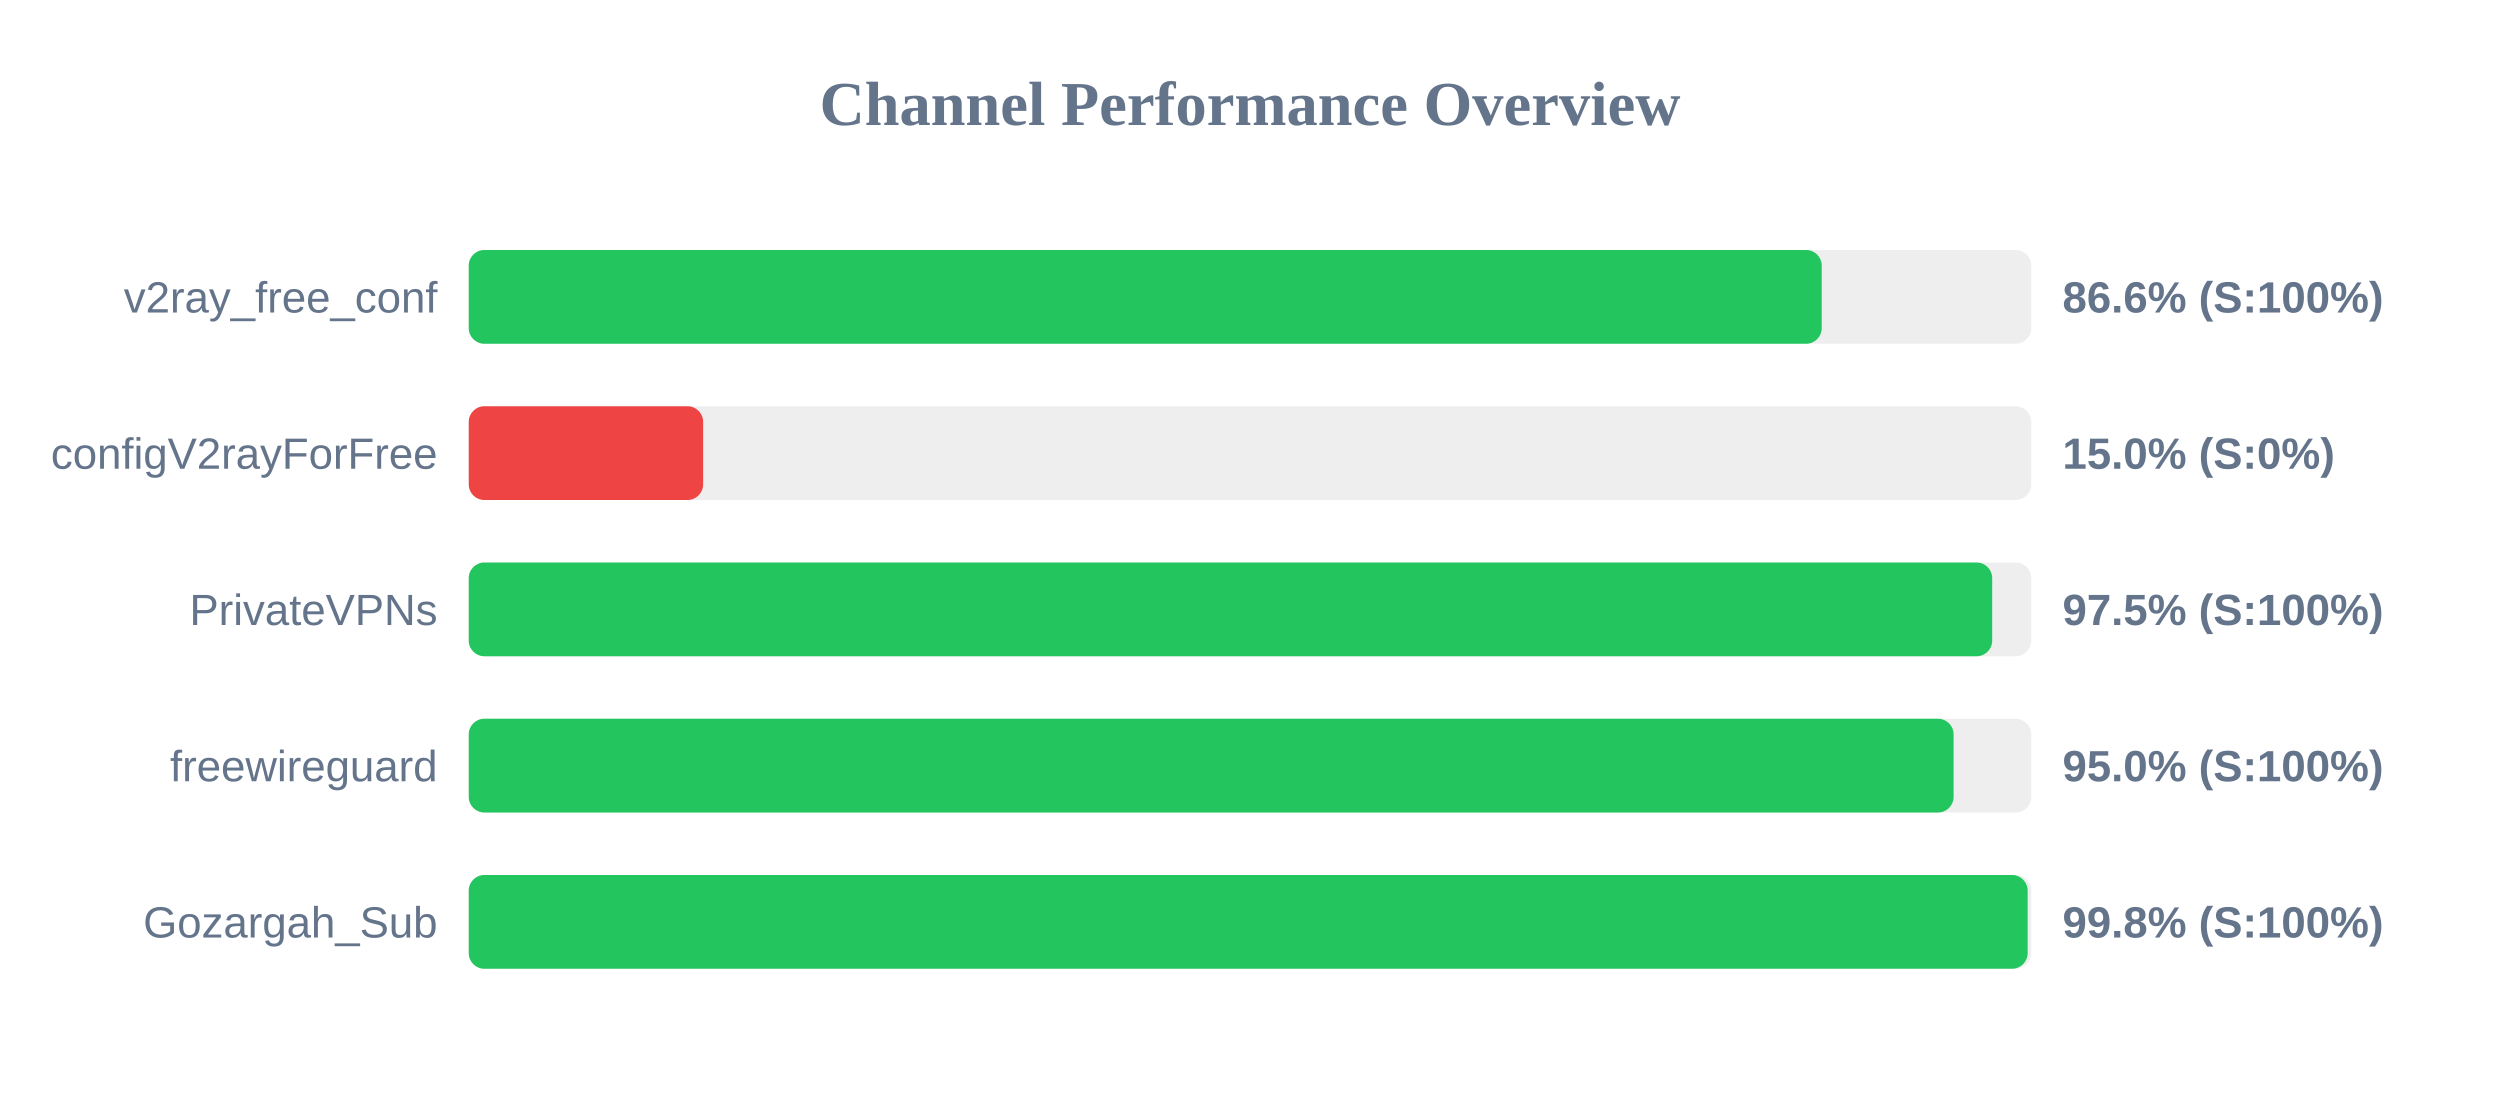
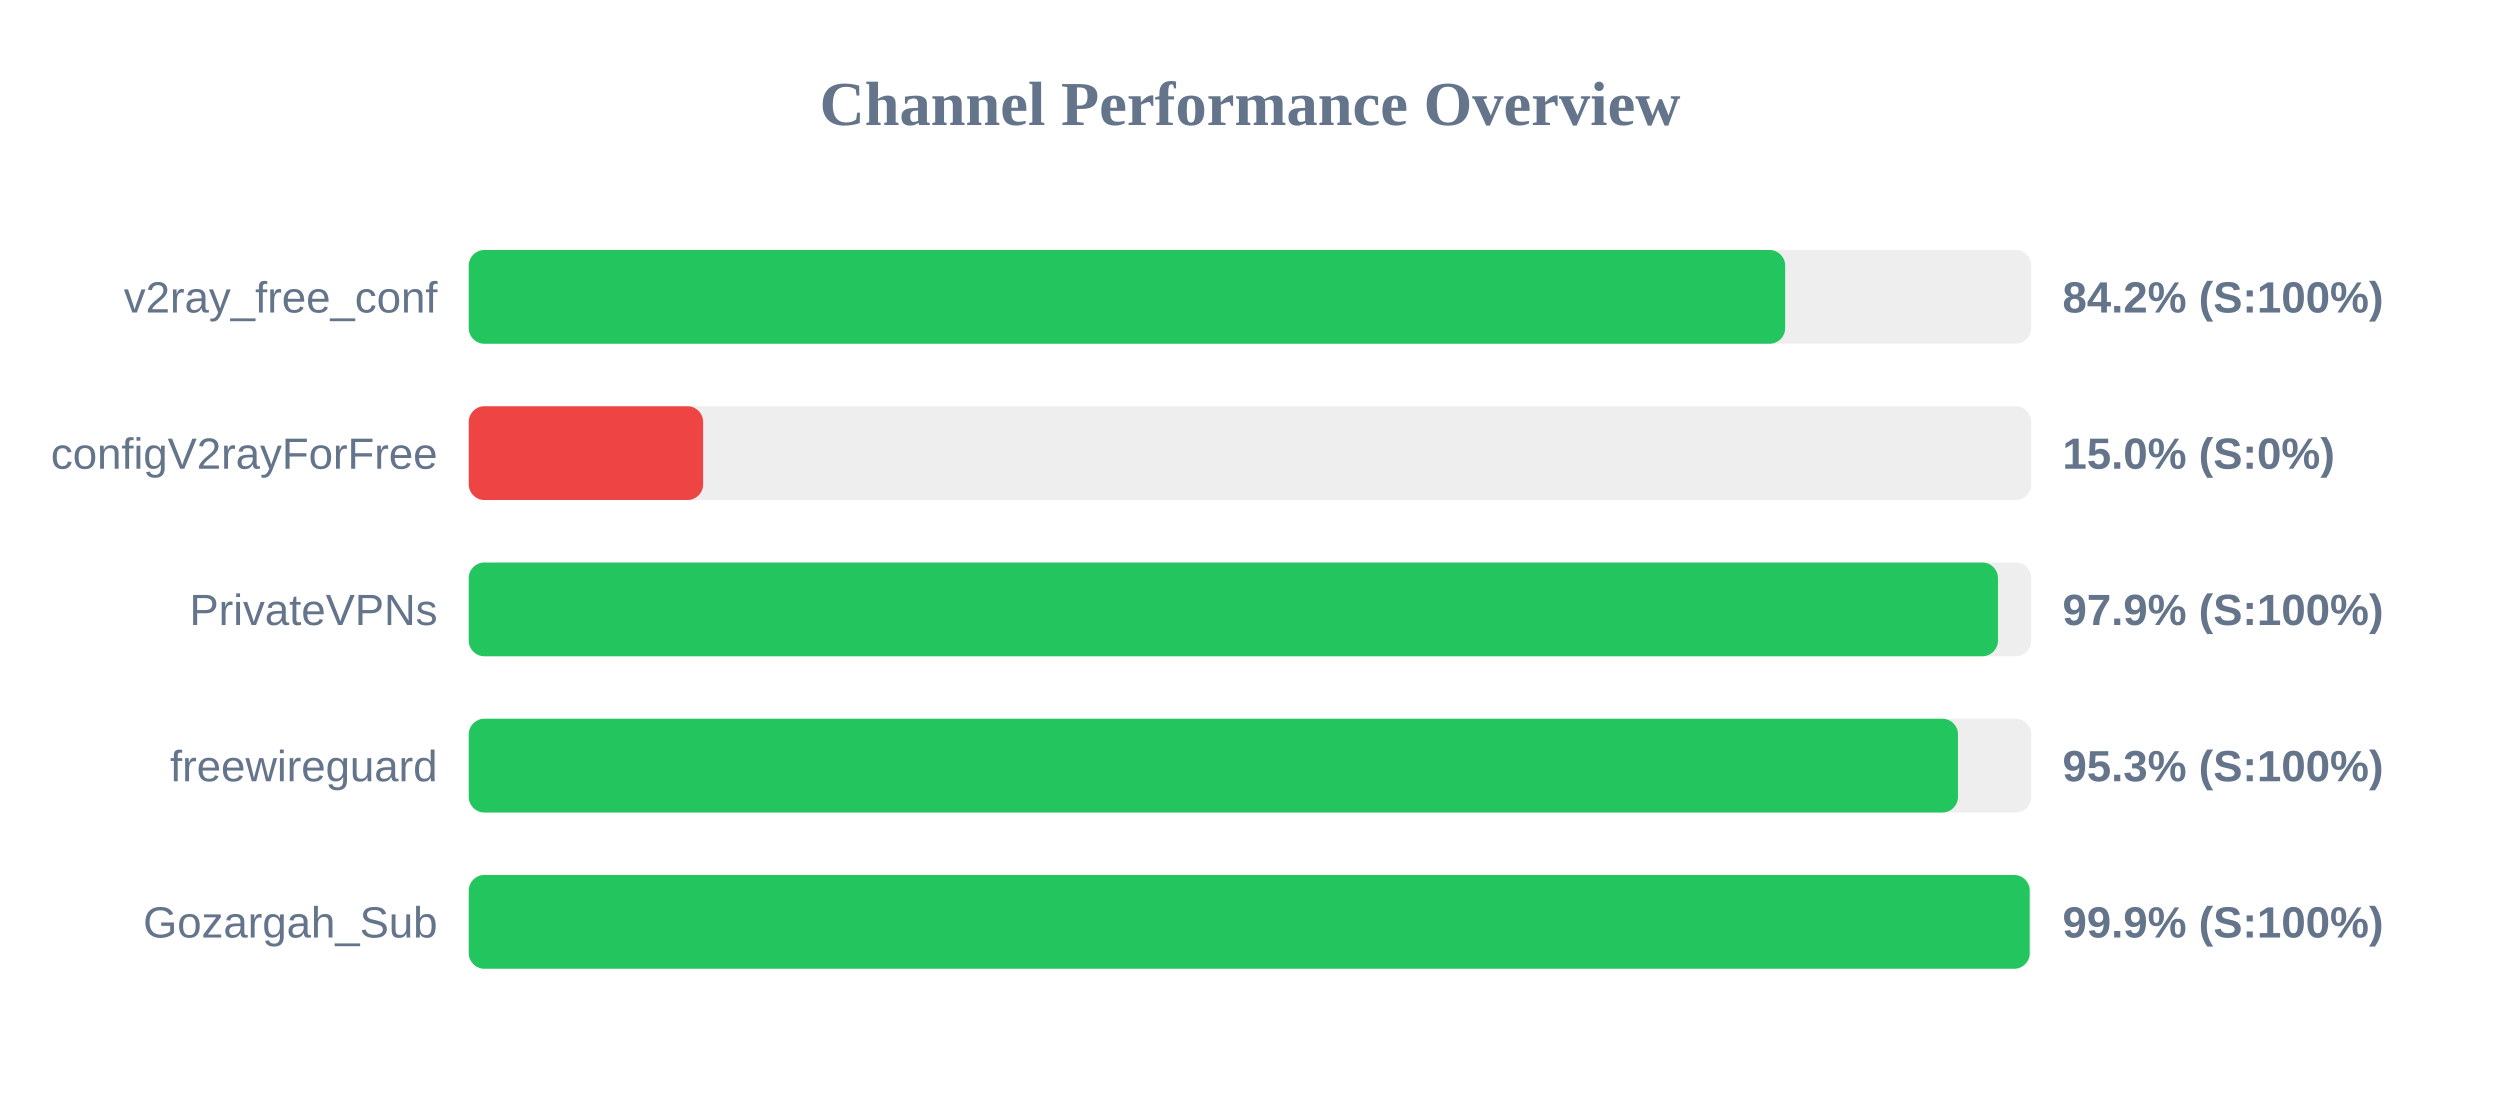
<svg xmlns="http://www.w3.org/2000/svg" width="800" height="350" version="1.1">
  <style>
        .row { font: 14px Arial; fill: #64748b; }
        .score { font: bold 14px Arial; fill: #64748b; }
    </style>
  <text x="400" y="40" text-anchor="middle" font-size="20px" font-weight="bold" fill="#64748b">Channel Performance Overview</text>
  <rect x="150" y="80" width="500" height="30" fill="#eee" rx="5" />
-   <rect x="150" y="80" width="432.95" height="30" fill="#22c55e" rx="5" />
+   <rect x="150" y="80" width="421.25" height="30" fill="#22c55e" rx="5" />
  <text x="140" y="100" text-anchor="end" class="row">v2ray_free_conf</text>
-   <text x="660" y="100" text-anchor="start" class="score">86.6% (S:100%)</text>
+   <text x="660" y="100" text-anchor="start" class="score">84.2% (S:100%)</text>
  <rect x="150" y="130" width="500" height="30" fill="#eee" rx="5" />
  <rect x="150" y="130" width="75.0" height="30" fill="#ef4444" rx="5" />
  <text x="140" y="150" text-anchor="end" class="row">configV2rayForFree</text>
  <text x="660" y="150" text-anchor="start" class="score">15.0% (S:0%)</text>
  <rect x="150" y="180" width="500" height="30" fill="#eee" rx="5" />
-   <rect x="150" y="180" width="487.5" height="30" fill="#22c55e" rx="5" />
+   <rect x="150" y="180" width="489.35" height="30" fill="#22c55e" rx="5" />
  <text x="140" y="200" text-anchor="end" class="row">PrivateVPNs</text>
-   <text x="660" y="200" text-anchor="start" class="score">97.5% (S:100%)</text>
+   <text x="660" y="200" text-anchor="start" class="score">97.9% (S:100%)</text>
  <rect x="150" y="230" width="500" height="30" fill="#eee" rx="5" />
-   <rect x="150" y="230" width="475.15" height="30" fill="#22c55e" rx="5" />
+   <rect x="150" y="230" width="476.55" height="30" fill="#22c55e" rx="5" />
  <text x="140" y="250" text-anchor="end" class="row">freewireguard</text>
-   <text x="660" y="250" text-anchor="start" class="score">95.0% (S:100%)</text>
+   <text x="660" y="250" text-anchor="start" class="score">95.3% (S:100%)</text>
  <rect x="150" y="280" width="500" height="30" fill="#eee" rx="5" />
-   <rect x="150" y="280" width="498.85" height="30" fill="#22c55e" rx="5" />
+   <rect x="150" y="280" width="499.5" height="30" fill="#22c55e" rx="5" />
  <text x="140" y="300" text-anchor="end" class="row">Gozargah_Sub</text>
-   <text x="660" y="300" text-anchor="start" class="score">99.8% (S:100%)</text>
+   <text x="660" y="300" text-anchor="start" class="score">99.9% (S:100%)</text>
</svg>
